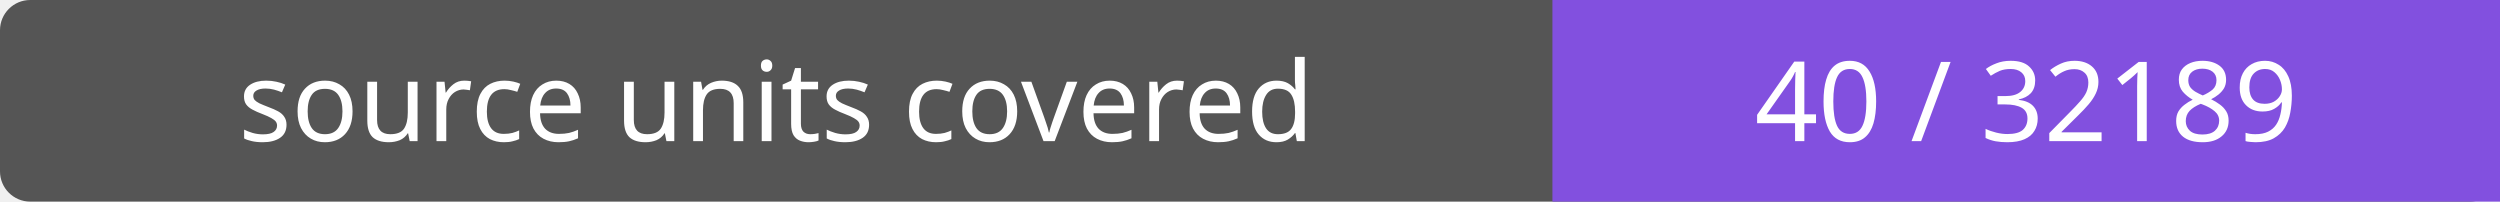
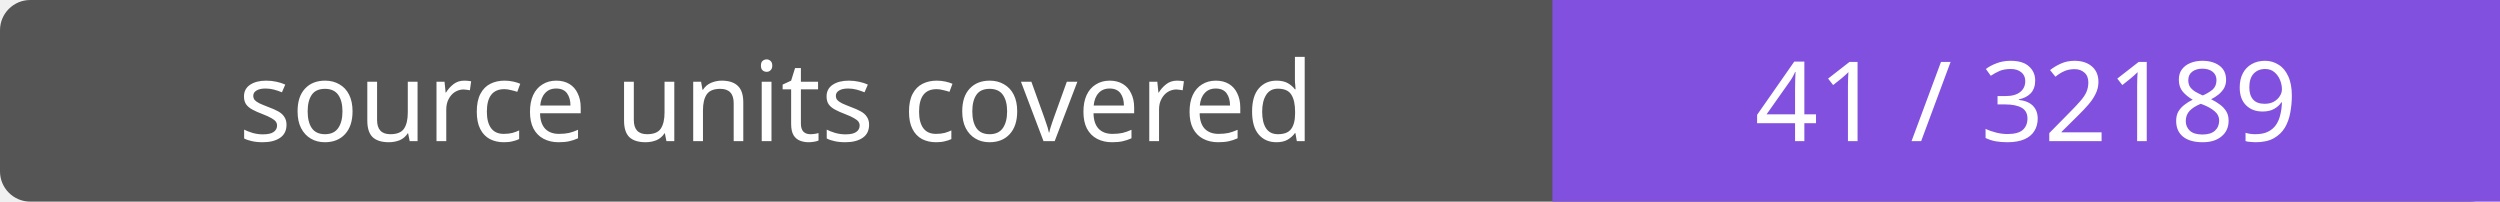
- <svg xmlns="http://www.w3.org/2000/svg" width="248" height="20" role="img" aria-label="source units covered: 40 / 32189">
+ <svg xmlns="http://www.w3.org/2000/svg" width="248" height="20" role="img" aria-label="source units covered: 41 / 32189">
  <rect width="248" height="20" rx="3" fill="#555" />
  <path fill="#8250df" d="M154 0h94v20H154z" />
  <g fill="#fff" text-anchor="middle" font-family="Verdana,sans-serif" font-size="11">
    <text x="77.0" y="14">source units covered</text>
-     <text x="201.0" y="14">40 / 32189</text>
+     <text x="201.0" y="14">41 / 32189</text>
  </g>
</svg>
